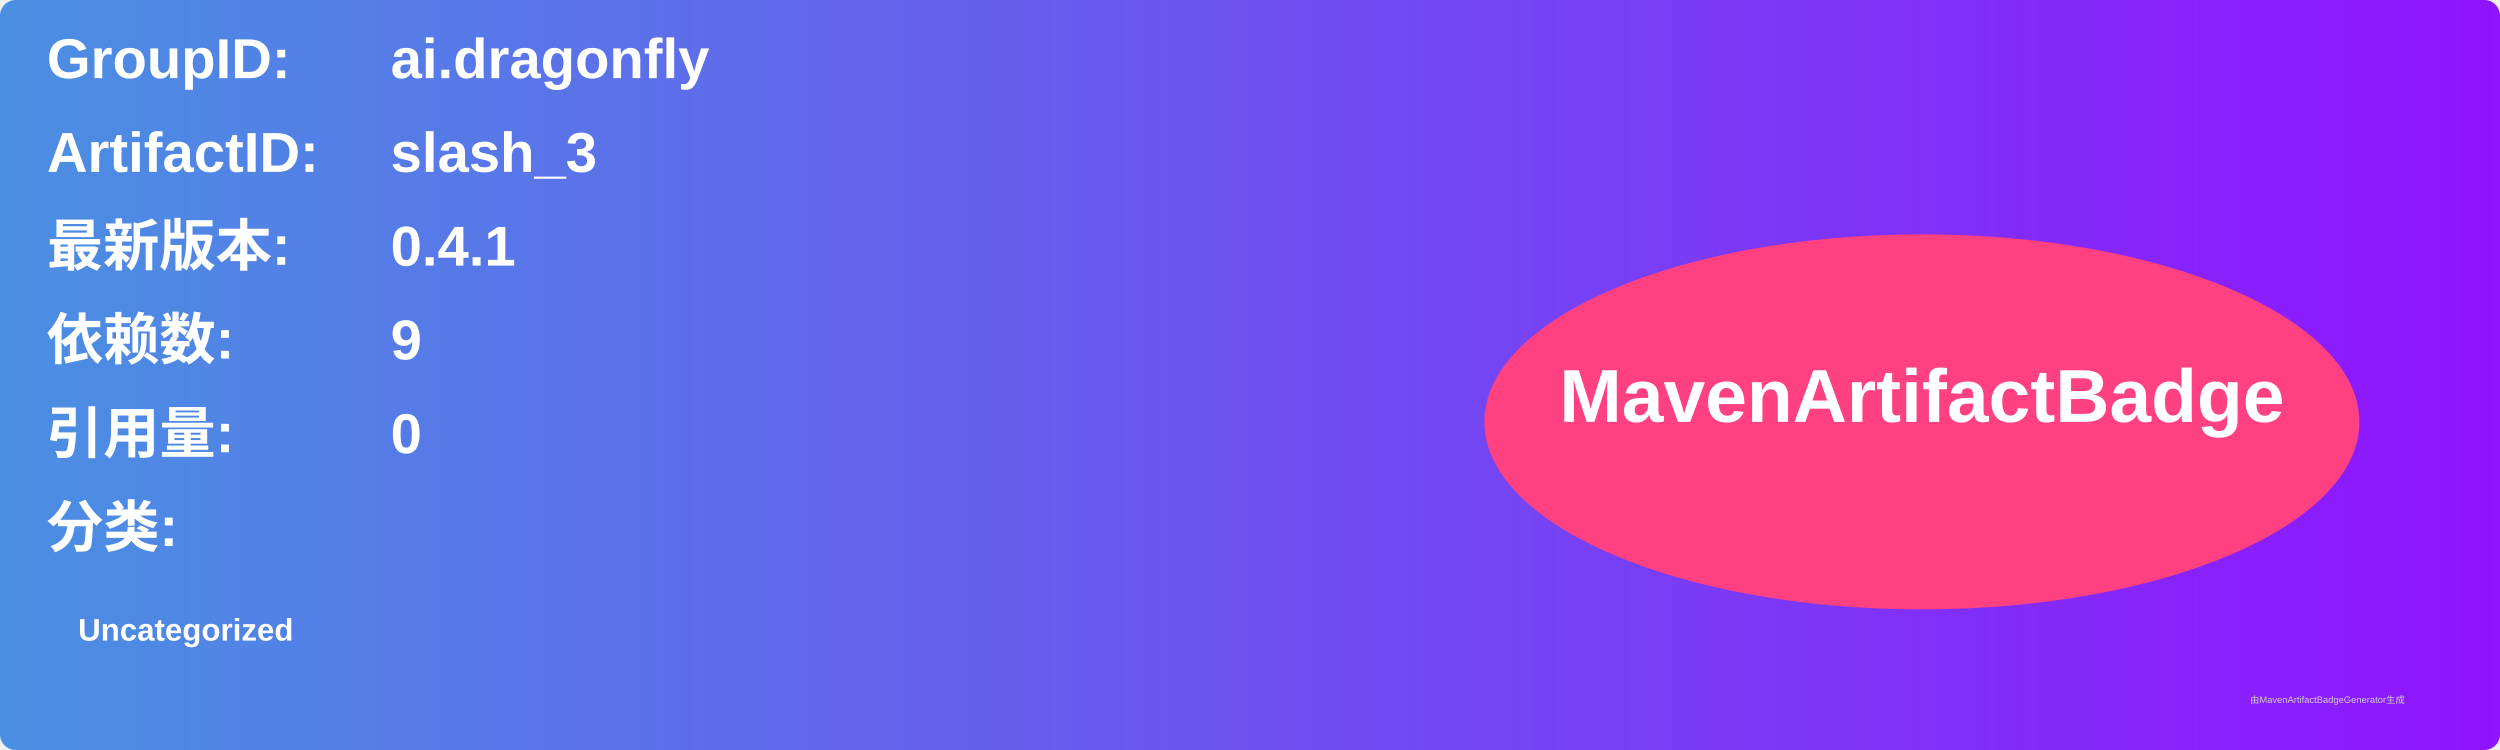
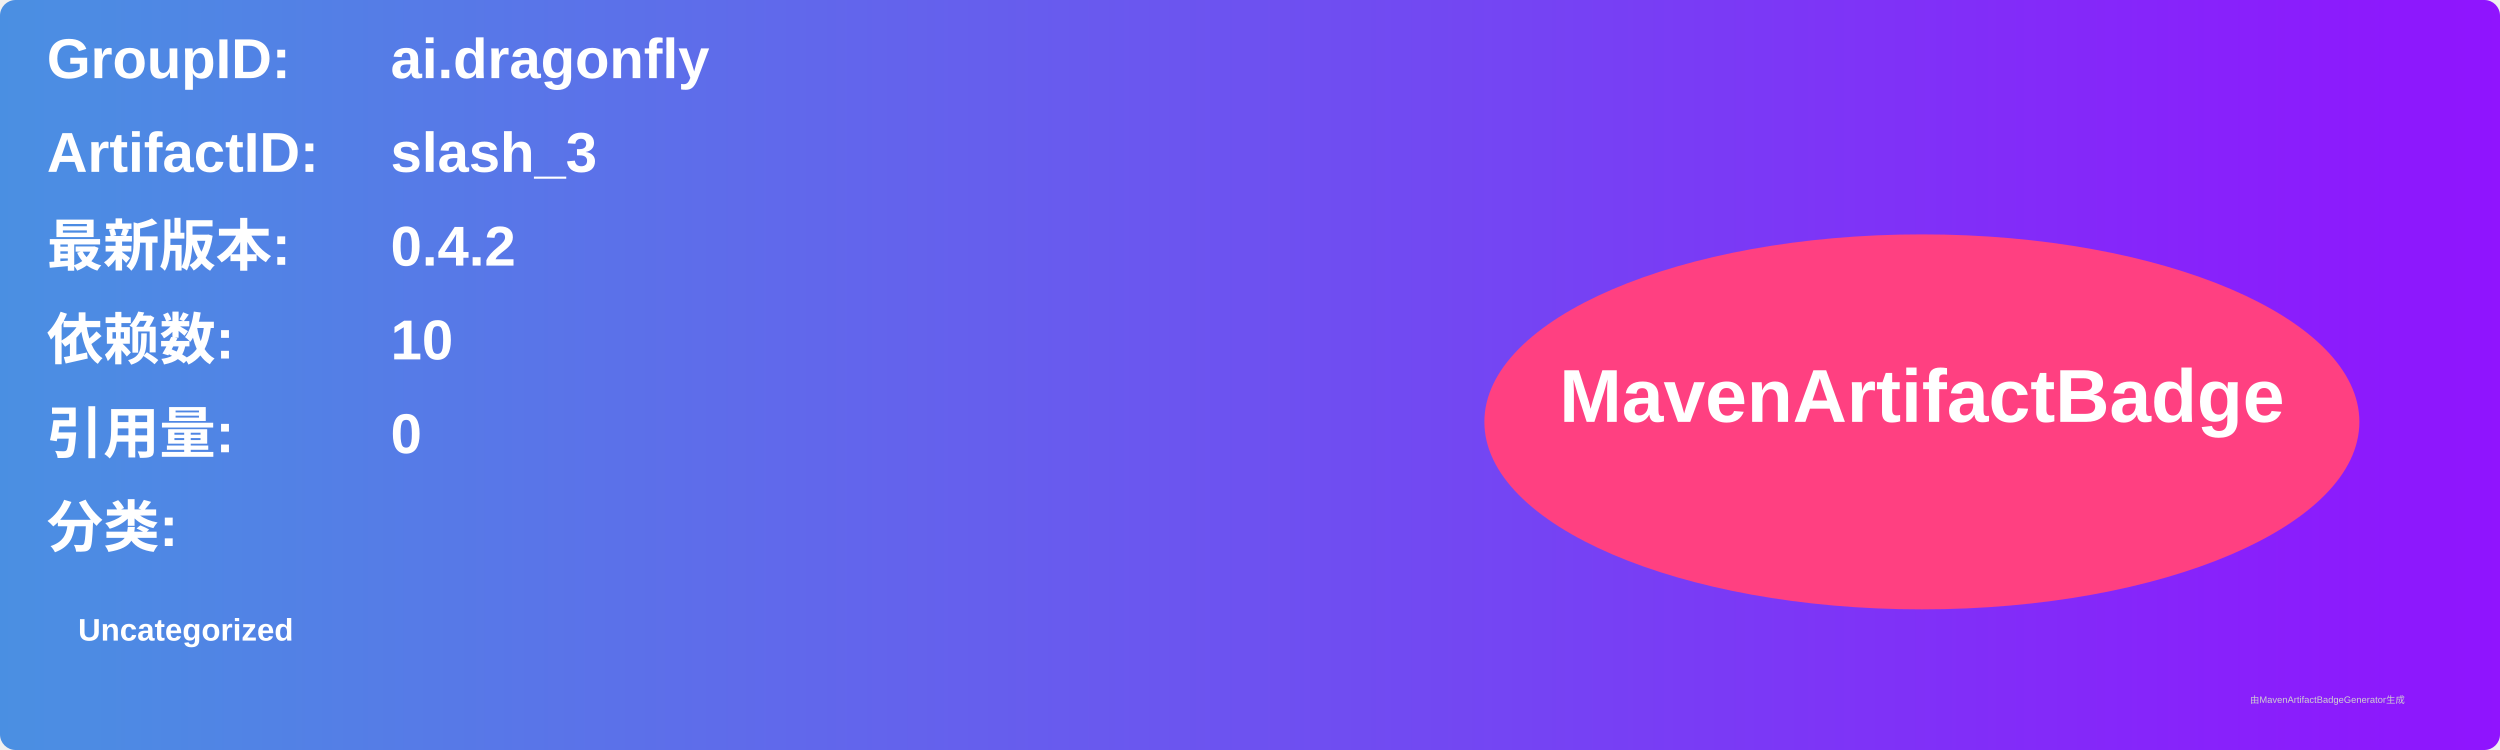
<svg xmlns="http://www.w3.org/2000/svg" width="800" height="240" viewBox="0 0 800 240">
  <linearGradient id="grad" x1="0%" y1="0%" x2="100%" y2="0%">
    <stop offset="0%" stop-color="#4a90e2" />
    <stop offset="100%" stop-color="#9013fe" />
  </linearGradient>
  <rect width="100%" height="100%" rx="5" ry="5" fill="url(#grad)" />
  <g transform="translate(15, 15)">
    <text x="0" y="10" font-family="Arial" font-size="18" fill="white" font-weight="bold" width="260">GroupID:</text>
    <text x="110" y="10" font-family="Arial" font-size="18" fill="white" font-weight="bold" width="460">ai.dragonfly</text>
    <text x="0" y="40" font-family="Arial" font-size="18" fill="white" font-weight="bold" width="260">ArtifactID:</text>
    <text x="110" y="40" font-family="Arial" font-size="18" fill="white" font-weight="bold" width="460">slash_3</text>
    <text x="0" y="70" font-family="Arial" font-size="18" fill="white" font-weight="bold">最新版本:</text>
    <text x="110" y="70" font-family="Arial" font-size="18" fill="white" font-weight="bold">
-       <tspan font-weight="bold">0.4.1</tspan>
+       <tspan font-weight="bold">0.4.2</tspan>
    </text>
    <text x="0" y="100" font-family="Arial" font-size="18" fill="white" font-weight="bold">依赖数: </text>
    <text x="110" y="100" font-family="Arial" font-size="18" fill="white">
-       <tspan font-weight="bold">9</tspan>
+       <tspan font-weight="bold">10</tspan>
    </text>
    <text x="0" y="130" font-family="Arial" font-size="18" fill="white" font-weight="bold">引用量: </text>
    <text x="110" y="130" font-family="Arial" font-size="18" fill="white">
      <tspan font-weight="bold">0</tspan>
    </text>
    <text x="0" y="160" font-family="Arial" font-size="18" fill="white" font-weight="bold">分类:</text>
    <text x="10" y="190" font-family="Arial" font-size="10" fill="white">
      <tspan font-weight="bold">Uncategorized</tspan>
    </text>
    <ellipse cx="600" cy="120" rx="140" ry="60" fill="#ff4081" />
    <text x="600" y="120" text-anchor="middle" font-family="Arial" font-size="24" fill="white" font-weight="bold">MavenArtifactBadge</text>
  </g>
  <text x="720" y="225" font-family="Arial" font-size="3" fill="#d0d0d0">由MavenArtifactBadgeGenerator生成</text>
</svg>
